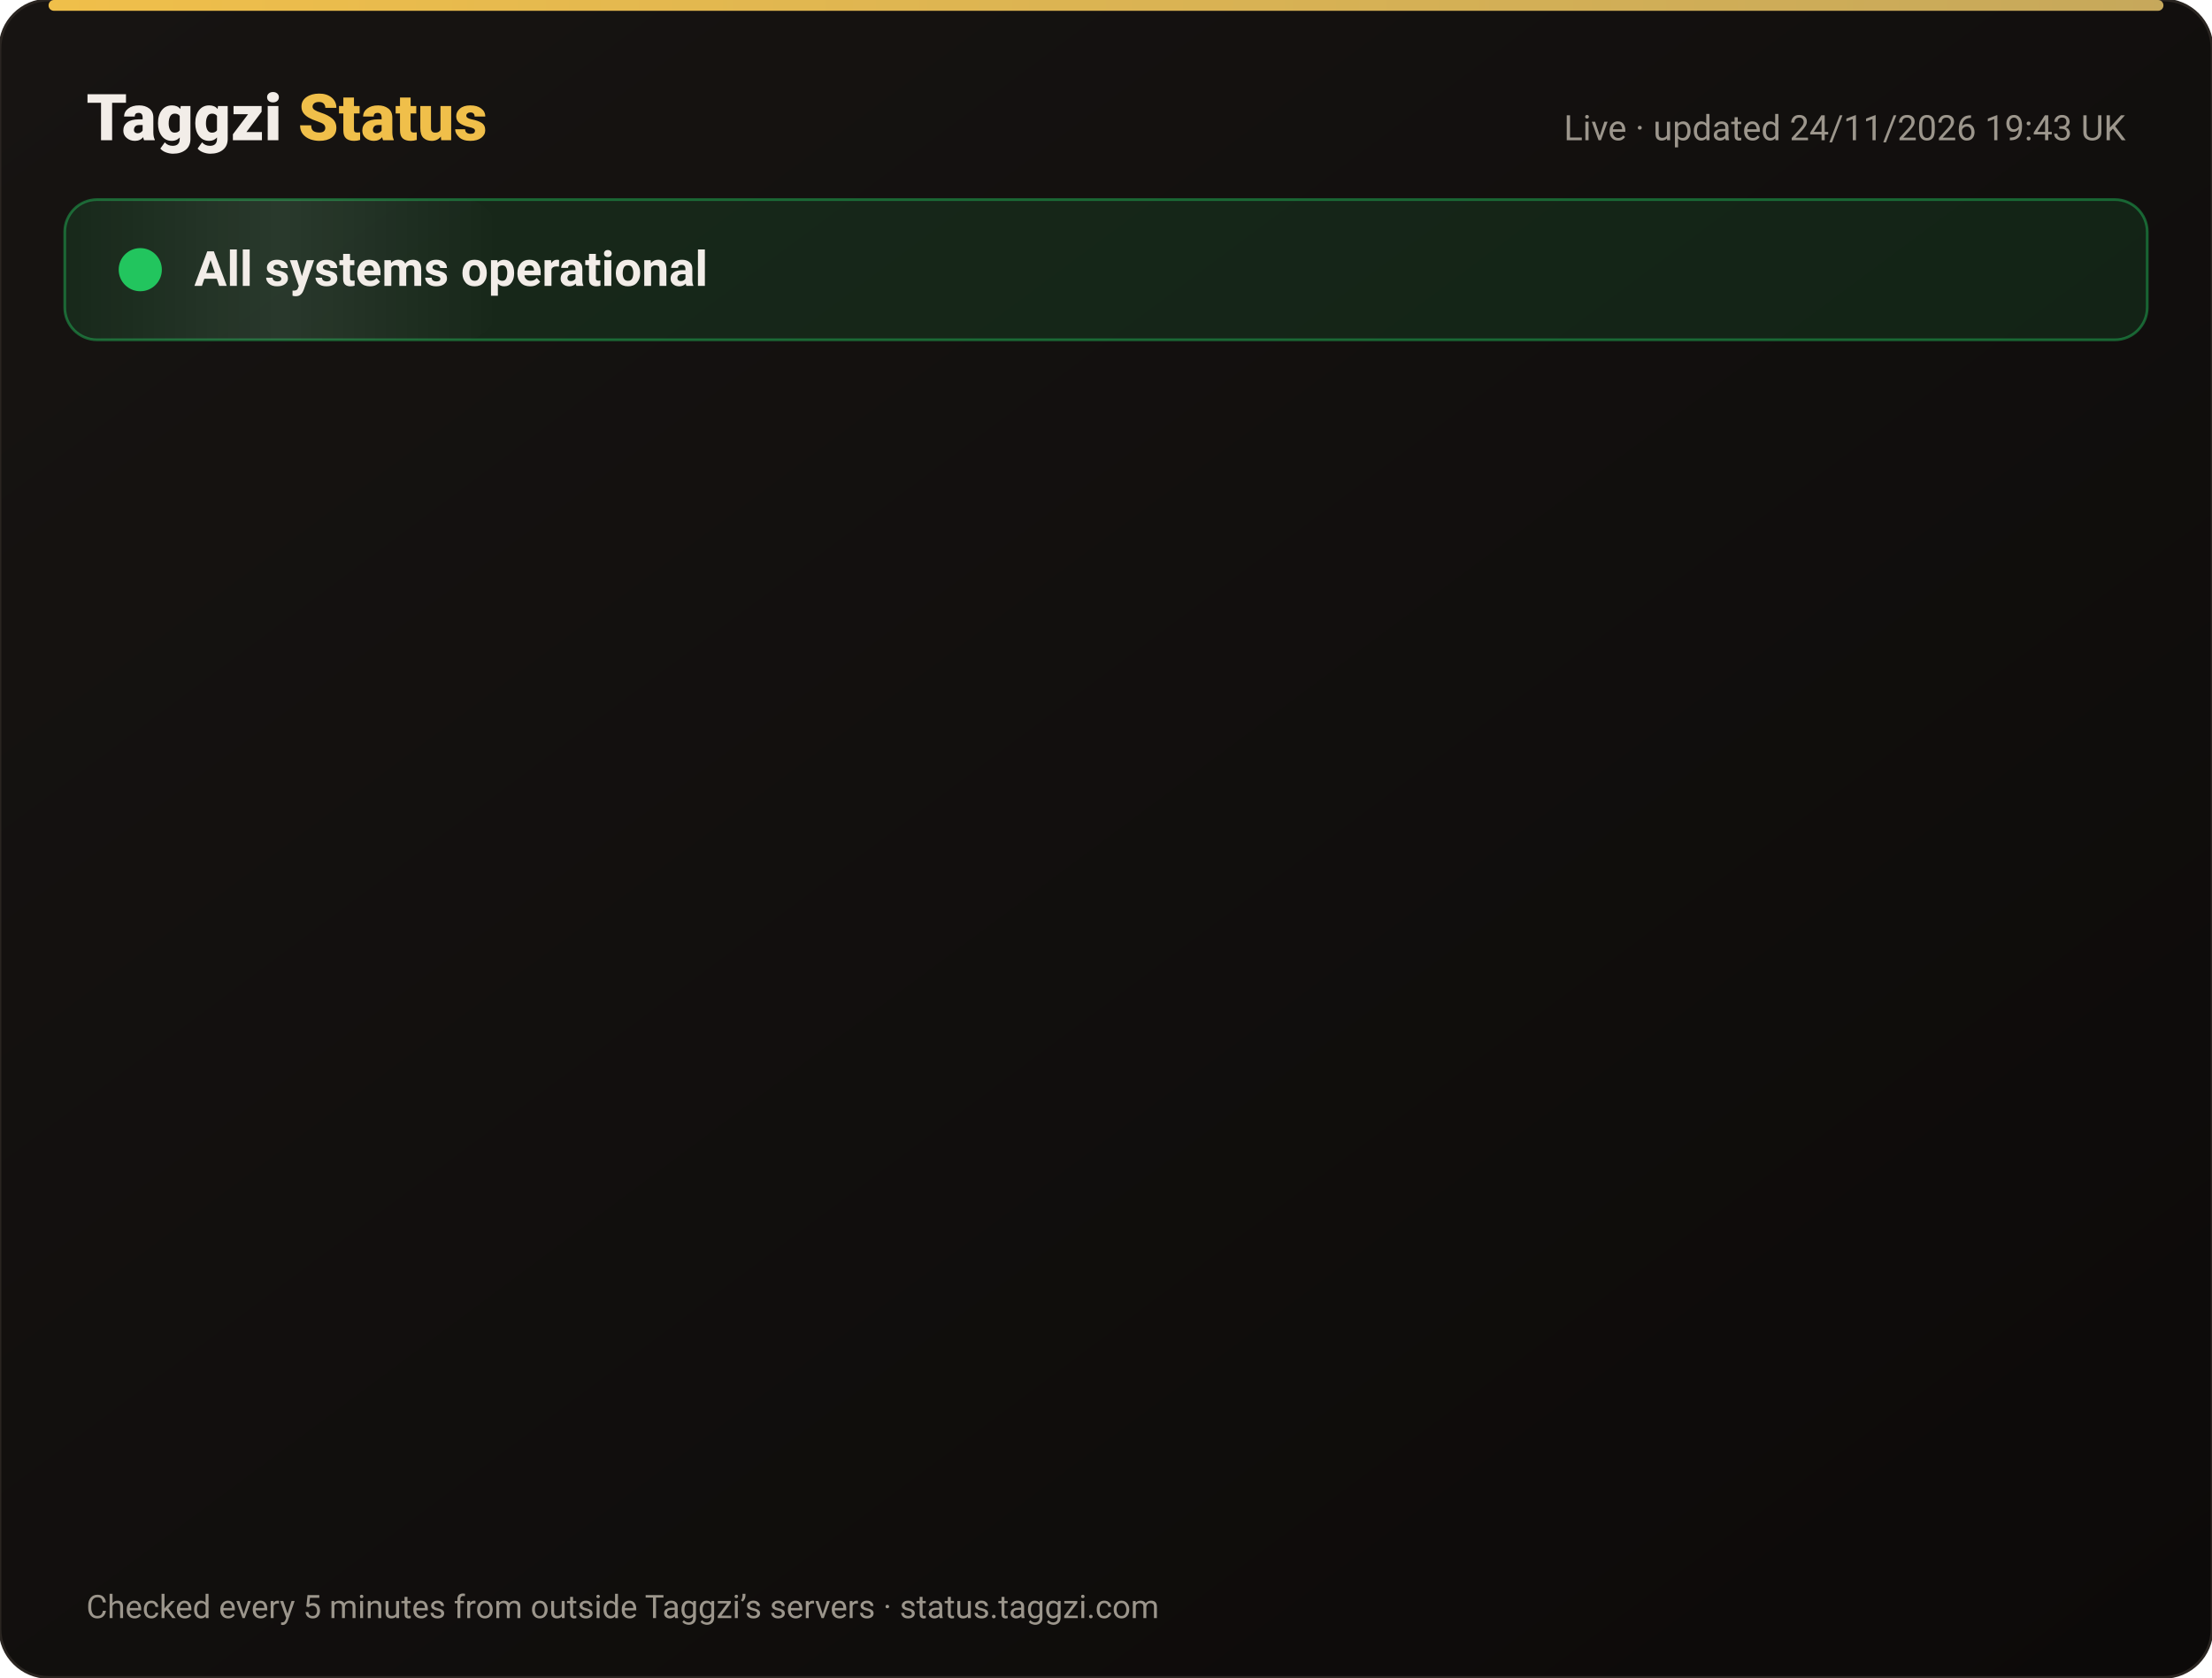
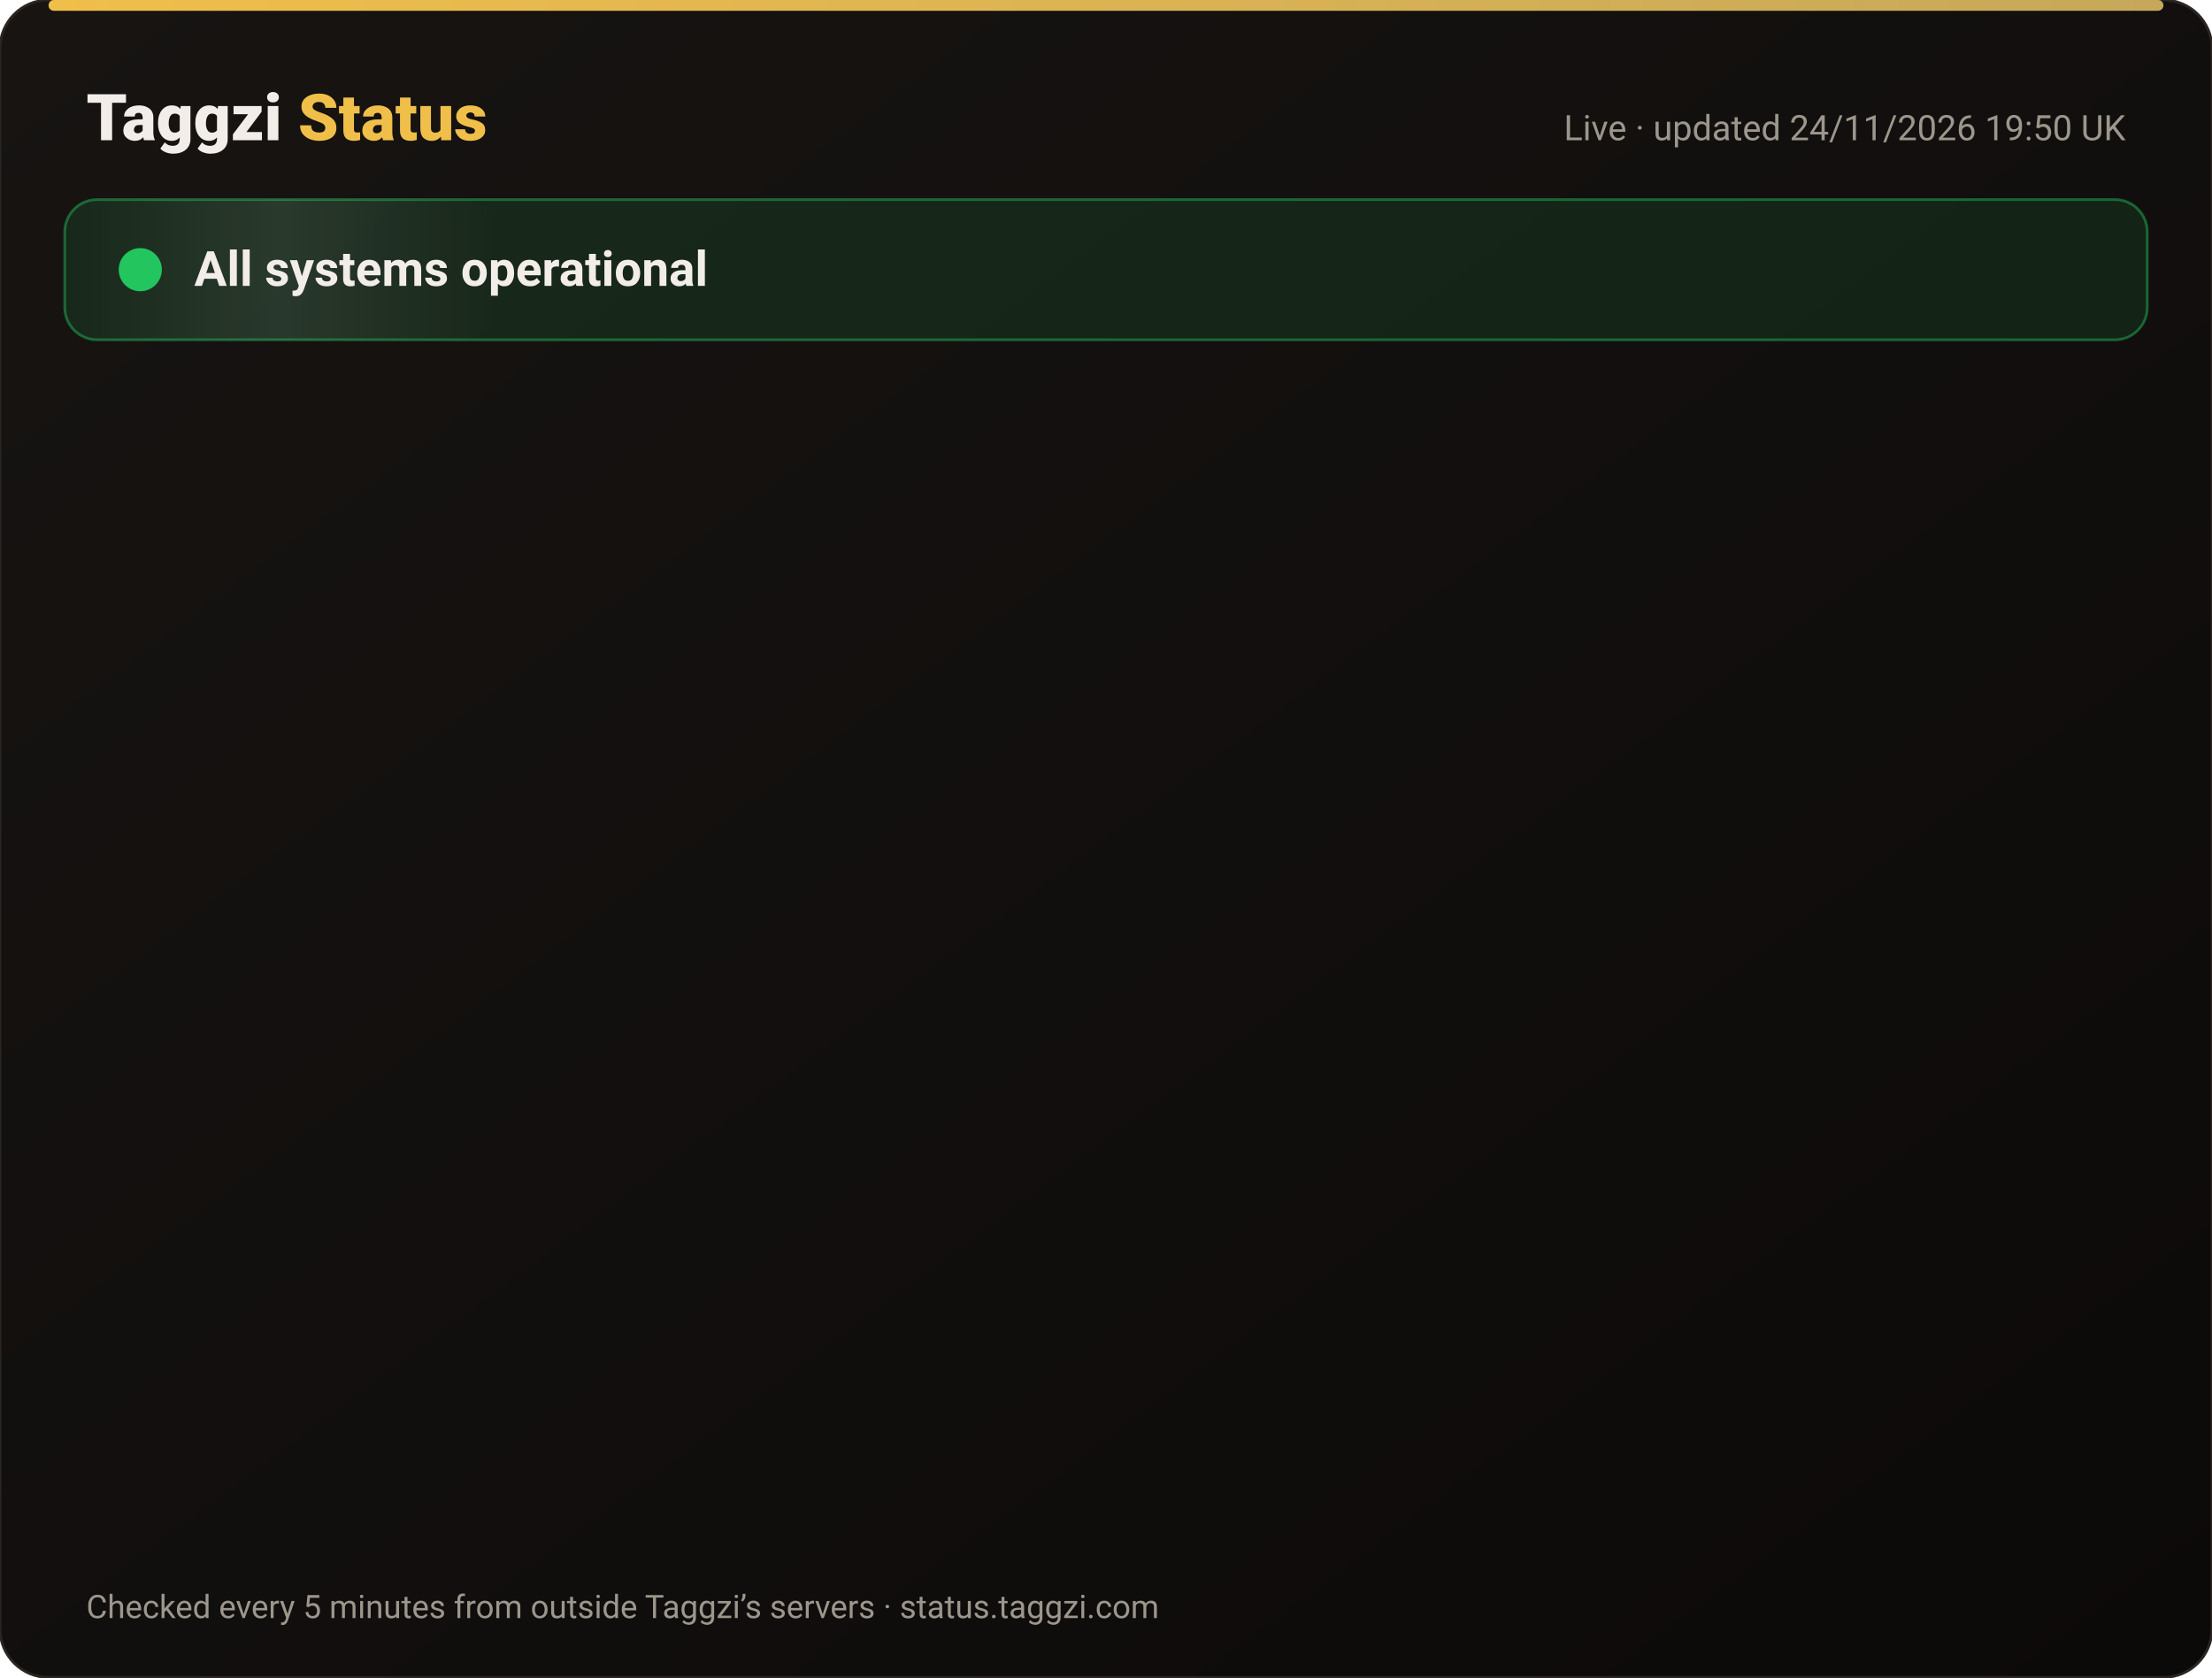
<svg xmlns="http://www.w3.org/2000/svg" width="820" height="622" viewBox="0 0 820 622" font-family="-apple-system,Segoe UI,Roboto,Helvetica,Arial,sans-serif">
  <defs>
    <linearGradient id="bg" x1="0" y1="0" x2="1" y2="1">
      <stop offset="0" stop-color="#171412" />
      <stop offset="1" stop-color="#0C0A09" />
    </linearGradient>
    <linearGradient id="gold" x1="0" x2="1">
      <stop offset="0" stop-color="#F0BF4A" />
      <stop offset="1" stop-color="#c6a85b" />
    </linearGradient>
    <linearGradient id="shine" x1="0" x2="1">
      <stop offset="0" stop-color="#fff" stop-opacity="0" />
      <stop offset=".5" stop-color="#fff" stop-opacity=".08" />
      <stop offset="1" stop-color="#fff" stop-opacity="0" />
    </linearGradient>
  </defs>
  <rect width="820" height="622" rx="18" fill="url(#bg)" stroke="#2a2521" />
  <rect x="18" y="0" width="784" height="4" rx="2" fill="url(#gold)" />
  <text x="32" y="52" font-size="24" font-weight="800" fill="#F2EDE8">Taggzi <tspan fill="#F0BF4A">Status</tspan>
  </text>
-   <text x="788" y="52" font-size="13" fill="#9C968C" text-anchor="end">Live · updated 24/11/2026 19:43 UK</text>
+   <text x="788" y="52" font-size="13" fill="#9C968C" text-anchor="end">Live · updated 24/11/2026 19:50 UK</text>
  <rect x="24" y="74" width="772" height="52" rx="12" fill="#22c55e" fill-opacity=".12" stroke="#22c55e" stroke-opacity=".45" />
  <rect x="24" y="74" width="160" height="52" rx="12" fill="url(#shine)">
    <animate attributeName="x" from="-160" to="820" dur="4s" repeatCount="indefinite" />
  </rect>
  <circle cx="52" cy="100" r="7" fill="#22c55e" />
  <circle cx="52" cy="100" r="7" fill="none" stroke="#22c55e" stroke-width="2">
    <animate attributeName="r" values="7;15;7" dur="2s" repeatCount="indefinite" />
    <animate attributeName="opacity" values=".9;0;.9" dur="2s" repeatCount="indefinite" />
  </circle>
  <text x="72" y="106" font-size="18" font-weight="700" fill="#F2EDE8">All systems operational</text>
  <g opacity="0">
    <animate attributeName="opacity" from="0" to="1" begin="0.00s" dur=".6s" fill="freeze" />
    <line x1="32" y1="188" x2="788" y2="188" stroke="#2a2521" />
    <circle cx="44" cy="166" r="6" fill="#22c55e">
      <animate attributeName="opacity" values="1;.45;1" dur="2.4s" begin="0.00s" repeatCount="indefinite" />
    </circle>
    <text x="62" y="171" font-size="15" font-weight="650" fill="#F2EDE8">Website</text>
    <text x="630" y="171" font-size="13" fill="#9C968C" text-anchor="end">99.98% uptime</text>
    <rect x="648" y="154" width="140" height="24" rx="12" fill="#22c55e" fill-opacity=".14" stroke="#22c55e" stroke-opacity=".5" />
    <text x="718" y="171" font-size="12" font-weight="700" fill="#22c55e" text-anchor="middle">Operational</text>
  </g>
  <g opacity="0">
    <animate attributeName="opacity" from="0" to="1" begin="0.15s" dur=".6s" fill="freeze" />
    <line x1="32" y1="234" x2="788" y2="234" stroke="#2a2521" />
    <circle cx="44" cy="212" r="6" fill="#22c55e">
      <animate attributeName="opacity" values="1;.45;1" dur="2.4s" begin="0.15s" repeatCount="indefinite" />
    </circle>
    <text x="62" y="217" font-size="15" font-weight="650" fill="#F2EDE8">Tag scans</text>
    <text x="630" y="217" font-size="13" fill="#9C968C" text-anchor="end">99.98% uptime</text>
    <rect x="648" y="200" width="140" height="24" rx="12" fill="#22c55e" fill-opacity=".14" stroke="#22c55e" stroke-opacity=".5" />
    <text x="718" y="217" font-size="12" font-weight="700" fill="#22c55e" text-anchor="middle">Operational</text>
  </g>
  <g opacity="0">
    <animate attributeName="opacity" from="0" to="1" begin="0.30s" dur=".6s" fill="freeze" />
    <line x1="32" y1="280" x2="788" y2="280" stroke="#2a2521" />
    <circle cx="44" cy="258" r="6" fill="#22c55e">
      <animate attributeName="opacity" values="1;.45;1" dur="2.4s" begin="0.30s" repeatCount="indefinite" />
    </circle>
    <text x="62" y="263" font-size="15" font-weight="650" fill="#F2EDE8">Manual tag lookup</text>
    <text x="630" y="263" font-size="13" fill="#9C968C" text-anchor="end">99.98% uptime</text>
    <rect x="648" y="246" width="140" height="24" rx="12" fill="#22c55e" fill-opacity=".14" stroke="#22c55e" stroke-opacity=".5" />
    <text x="718" y="263" font-size="12" font-weight="700" fill="#22c55e" text-anchor="middle">Operational</text>
  </g>
  <g opacity="0">
    <animate attributeName="opacity" from="0" to="1" begin="0.45s" dur=".6s" fill="freeze" />
    <line x1="32" y1="326" x2="788" y2="326" stroke="#2a2521" />
    <circle cx="44" cy="304" r="6" fill="#22c55e">
      <animate attributeName="opacity" values="1;.45;1" dur="2.4s" begin="0.45s" repeatCount="indefinite" />
    </circle>
    <text x="62" y="309" font-size="15" font-weight="650" fill="#F2EDE8">App &amp; login</text>
    <text x="630" y="309" font-size="13" fill="#9C968C" text-anchor="end">99.98% uptime</text>
    <rect x="648" y="292" width="140" height="24" rx="12" fill="#22c55e" fill-opacity=".14" stroke="#22c55e" stroke-opacity=".5" />
    <text x="718" y="309" font-size="12" font-weight="700" fill="#22c55e" text-anchor="middle">Operational</text>
  </g>
  <g opacity="0">
    <animate attributeName="opacity" from="0" to="1" begin="0.60s" dur=".6s" fill="freeze" />
    <line x1="32" y1="372" x2="788" y2="372" stroke="#2a2521" />
    <circle cx="44" cy="350" r="6" fill="#22c55e">
      <animate attributeName="opacity" values="1;.45;1" dur="2.4s" begin="0.60s" repeatCount="indefinite" />
    </circle>
    <text x="62" y="355" font-size="15" font-weight="650" fill="#F2EDE8">Community alerts</text>
    <text x="630" y="355" font-size="13" fill="#9C968C" text-anchor="end">99.98% uptime</text>
    <rect x="648" y="338" width="140" height="24" rx="12" fill="#22c55e" fill-opacity=".14" stroke="#22c55e" stroke-opacity=".5" />
    <text x="718" y="355" font-size="12" font-weight="700" fill="#22c55e" text-anchor="middle">Operational</text>
  </g>
  <g opacity="0">
    <animate attributeName="opacity" from="0" to="1" begin="0.75s" dur=".6s" fill="freeze" />
    <line x1="32" y1="418" x2="788" y2="418" stroke="#2a2521" />
    <circle cx="44" cy="396" r="6" fill="#22c55e">
      <animate attributeName="opacity" values="1;.45;1" dur="2.4s" begin="0.75s" repeatCount="indefinite" />
    </circle>
    <text x="62" y="401" font-size="15" font-weight="650" fill="#F2EDE8">Private calling</text>
    <text x="630" y="401" font-size="13" fill="#9C968C" text-anchor="end">99.98% uptime</text>
    <rect x="648" y="384" width="140" height="24" rx="12" fill="#22c55e" fill-opacity=".14" stroke="#22c55e" stroke-opacity=".5" />
    <text x="718" y="401" font-size="12" font-weight="700" fill="#22c55e" text-anchor="middle">Operational</text>
  </g>
  <g opacity="0">
    <animate attributeName="opacity" from="0" to="1" begin="0.90s" dur=".6s" fill="freeze" />
    <line x1="32" y1="464" x2="788" y2="464" stroke="#2a2521" />
    <circle cx="44" cy="442" r="6" fill="#22c55e">
      <animate attributeName="opacity" values="1;.45;1" dur="2.4s" begin="0.90s" repeatCount="indefinite" />
    </circle>
    <text x="62" y="447" font-size="15" font-weight="650" fill="#F2EDE8">Payments</text>
    <text x="630" y="447" font-size="13" fill="#9C968C" text-anchor="end">99.97% uptime</text>
    <rect x="648" y="430" width="140" height="24" rx="12" fill="#22c55e" fill-opacity=".14" stroke="#22c55e" stroke-opacity=".5" />
    <text x="718" y="447" font-size="12" font-weight="700" fill="#22c55e" text-anchor="middle">Operational</text>
  </g>
  <g opacity="0">
    <animate attributeName="opacity" from="0" to="1" begin="1.05s" dur=".6s" fill="freeze" />
    <line x1="32" y1="510" x2="788" y2="510" stroke="#2a2521" />
    <circle cx="44" cy="488" r="6" fill="#22c55e">
      <animate attributeName="opacity" values="1;.45;1" dur="2.4s" begin="1.05s" repeatCount="indefinite" />
    </circle>
    <text x="62" y="493" font-size="15" font-weight="650" fill="#F2EDE8">Email &amp; support</text>
    <text x="630" y="493" font-size="13" fill="#9C968C" text-anchor="end">99.98% uptime</text>
    <rect x="648" y="476" width="140" height="24" rx="12" fill="#22c55e" fill-opacity=".14" stroke="#22c55e" stroke-opacity=".5" />
    <text x="718" y="493" font-size="12" font-weight="700" fill="#22c55e" text-anchor="middle">Operational</text>
  </g>
  <g opacity="0">
    <animate attributeName="opacity" from="0" to="1" begin="1.20s" dur=".6s" fill="freeze" />
    <line x1="32" y1="556" x2="788" y2="556" stroke="#2a2521" />
    <circle cx="44" cy="534" r="6" fill="#22c55e">
      <animate attributeName="opacity" values="1;.45;1" dur="2.4s" begin="1.20s" repeatCount="indefinite" />
    </circle>
    <text x="62" y="539" font-size="15" font-weight="650" fill="#F2EDE8">Secure connection (SSL)</text>
    <text x="630" y="539" font-size="13" fill="#9C968C" text-anchor="end">100.00% uptime</text>
    <rect x="648" y="522" width="140" height="24" rx="12" fill="#22c55e" fill-opacity=".14" stroke="#22c55e" stroke-opacity=".5" />
    <text x="718" y="539" font-size="12" font-weight="700" fill="#22c55e" text-anchor="middle">Operational</text>
  </g>
  <text x="32" y="600" font-size="12" fill="#9C968C">Checked every 5 minutes from outside Taggzi’s servers · status.taggzi.com</text>
</svg>
